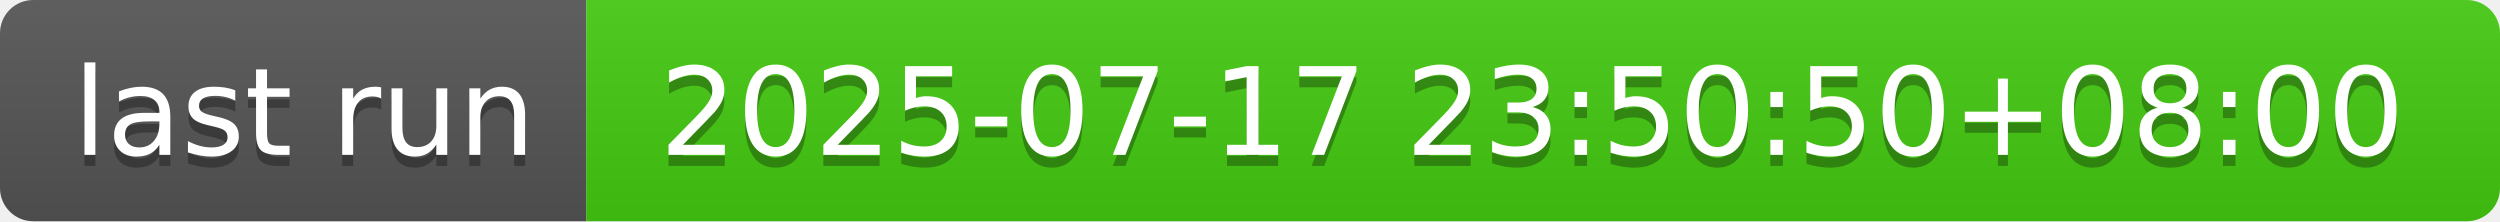
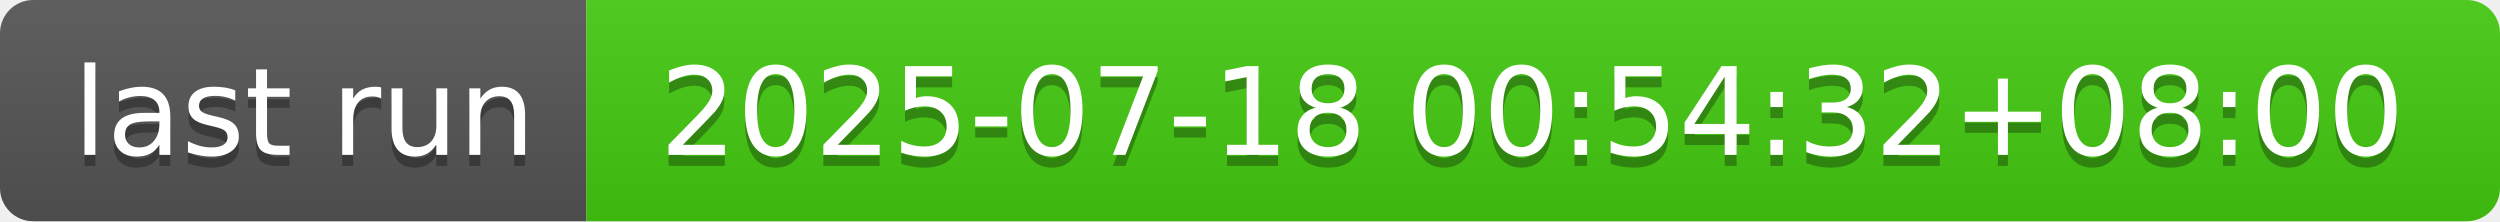
- <svg xmlns="http://www.w3.org/2000/svg" width="226" height="20" role="img" aria-label="last run: 2025-07-17 23:50:50+08:00">
+ <svg xmlns="http://www.w3.org/2000/svg" width="226" height="20" role="img" aria-label="last run: 2025-07-18 00:54:32+08:00">
  <linearGradient id="s" x2="0" y2="100%">
    <stop offset="0" stop-color="#bbb" stop-opacity=".1" />
    <stop offset="1" stop-opacity=".1" />
  </linearGradient>
  <clipPath id="r">
    <rect width="226" height="20" rx="3" fill="#fff" />
  </clipPath>
  <g clip-path="url(#r)">
    <rect width="53" height="20" fill="#555" />
    <rect x="53" width="173" height="20" fill="#4c1" />
    <rect width="226" height="20" fill="url(#s)" />
  </g>
  <g fill="#fff" text-anchor="middle" font-family="Verdana,Geneva,DejaVu Sans,sans-serif" text-rendering="geometricPrecision" font-size="110">
    <text aria-hidden="true" x="275" y="150" fill="#010101" fill-opacity=".3" transform="scale(.1)" textLength="430">last run</text>
    <text x="275" y="140" transform="scale(.1)" fill="#fff" textLength="430">last run</text>
-     <text aria-hidden="true" x="1385" y="150" fill="#010101" fill-opacity=".3" transform="scale(.1)" textLength="1630">2025-07-17 23:50:50+08:00</text>
-     <text x="1385" y="140" transform="scale(.1)" fill="#fff" textLength="1630">2025-07-17 23:50:50+08:00</text>
+     <text aria-hidden="true" x="1385" y="150" fill="#010101" fill-opacity=".3" transform="scale(.1)" textLength="1630">2025-07-18 00:54:32+08:00</text>
+     <text x="1385" y="140" transform="scale(.1)" fill="#fff" textLength="1630">2025-07-18 00:54:32+08:00</text>
  </g>
</svg>
